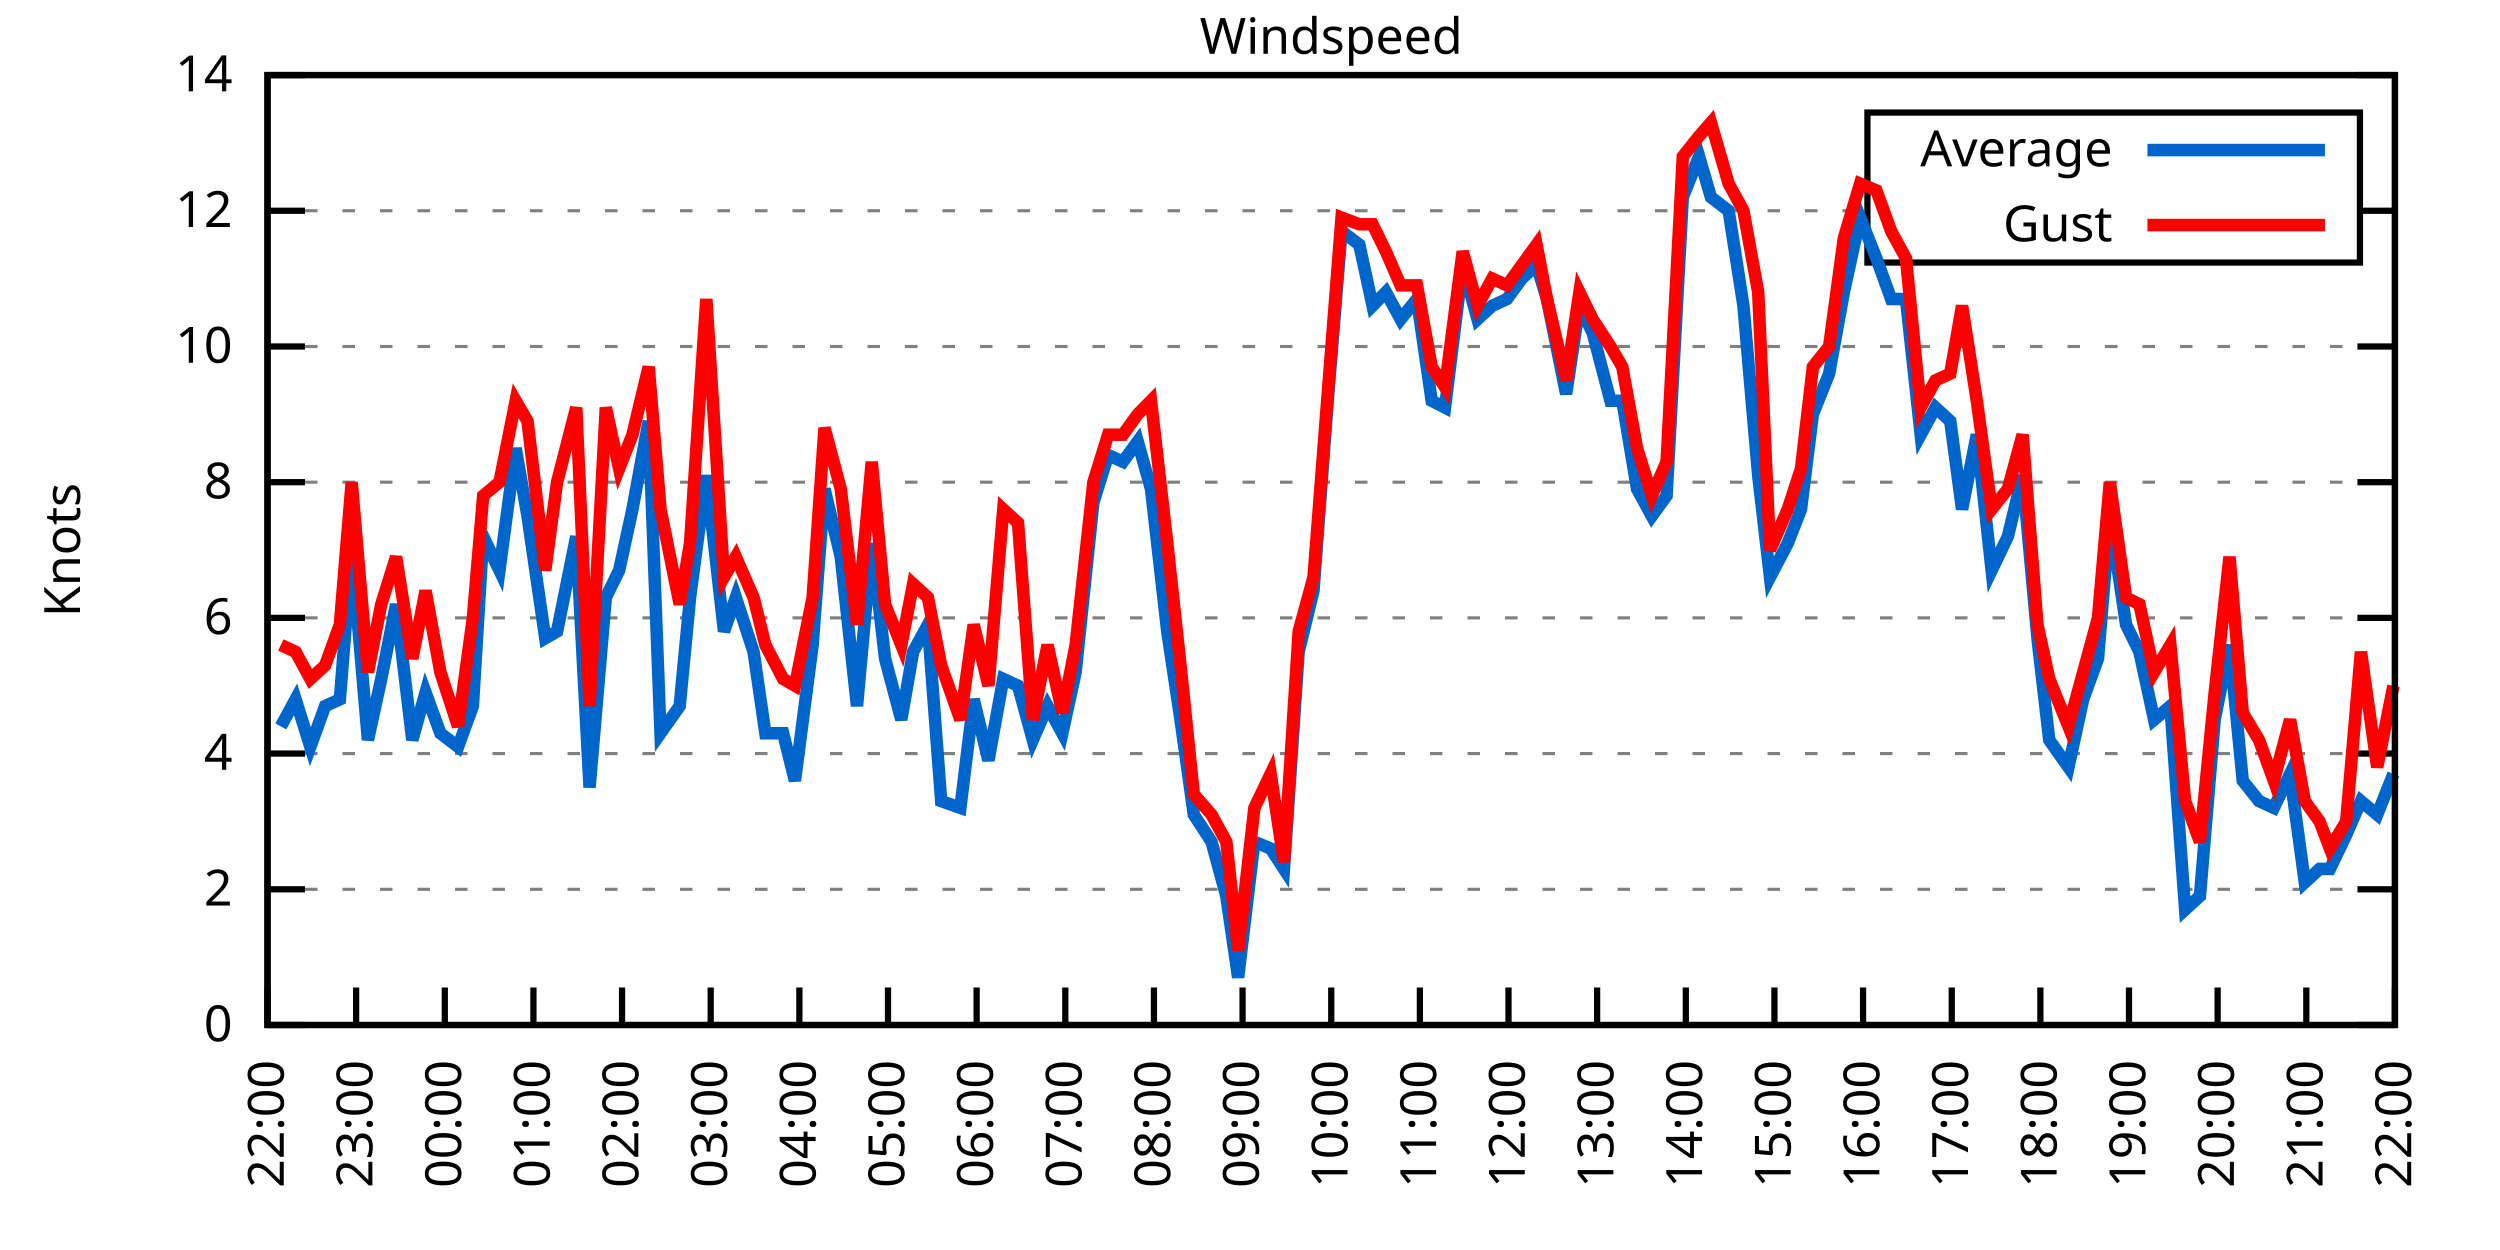
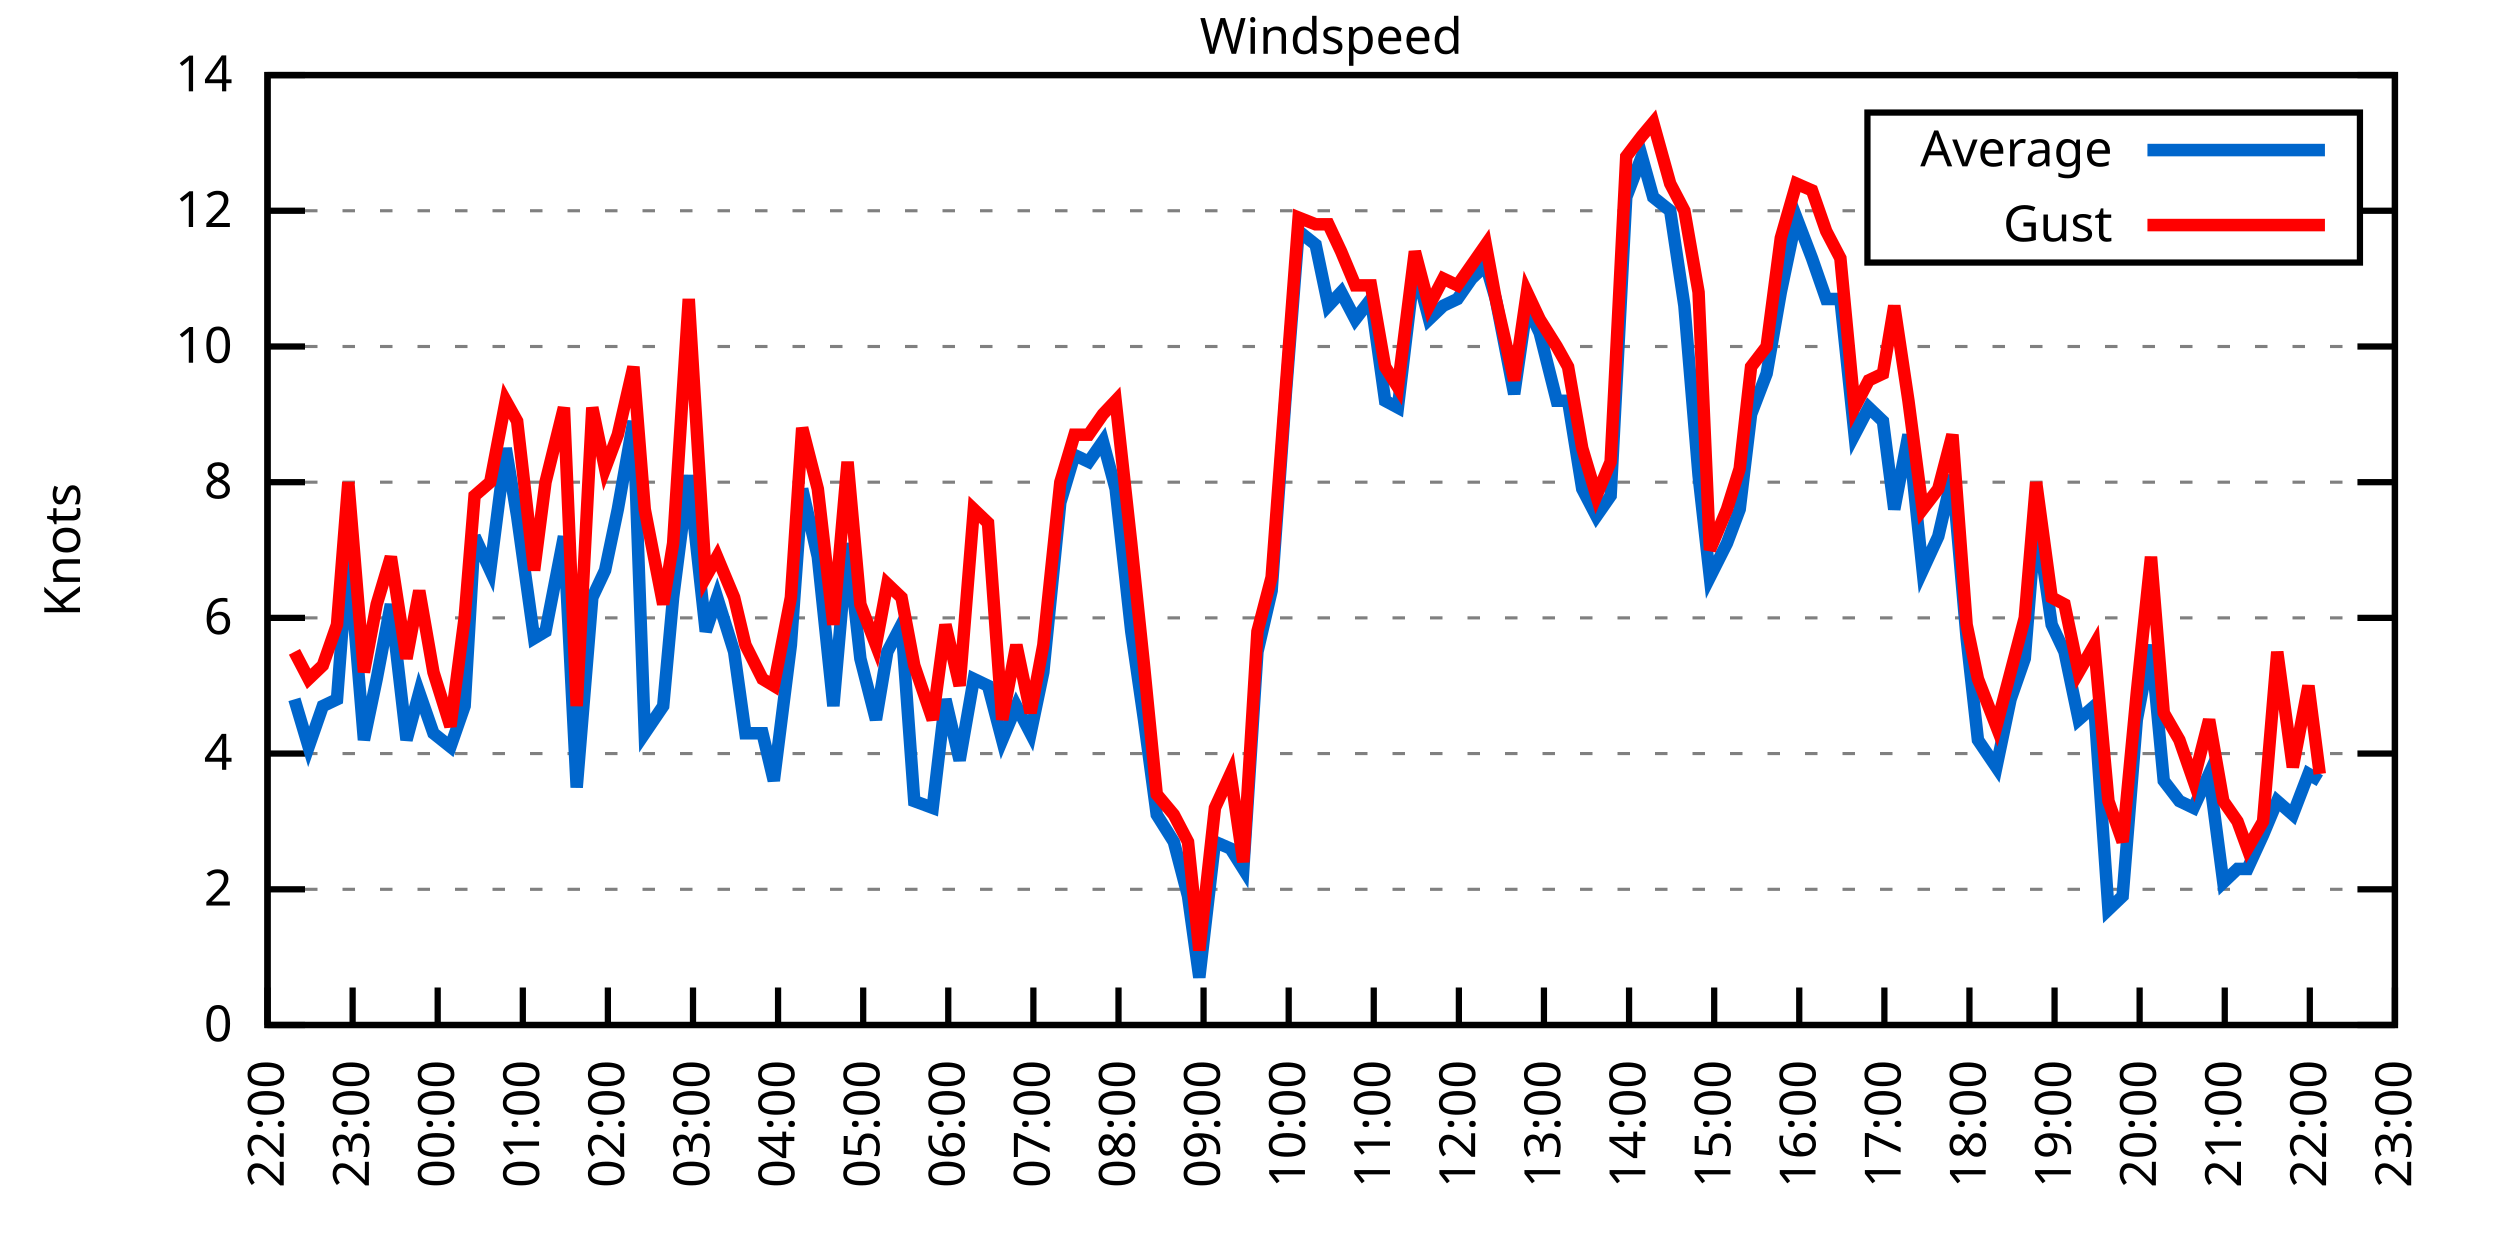
<svg xmlns="http://www.w3.org/2000/svg" xmlns:xlink="http://www.w3.org/1999/xlink" width="400" height="200" viewBox="0 0 400 200">
  <g id="gnuplot_canvas">
    <rect x="0" y="0" width="400" height="200" fill="none" />
    <defs>
      <circle id="gpDot" r="0.5" stroke-width="0.5" stroke="currentColor" />
      <path id="gpPt0" stroke-width="0.333" stroke="currentColor" d="M-1,0 h2 M0,-1 v2" />
      <path id="gpPt1" stroke-width="0.333" stroke="currentColor" d="M-1,-1 L1,1 M1,-1 L-1,1" />
      <path id="gpPt2" stroke-width="0.333" stroke="currentColor" d="M-1,0 L1,0 M0,-1 L0,1 M-1,-1 L1,1 M-1,1 L1,-1" />
      <rect id="gpPt3" stroke-width="0.333" stroke="currentColor" x="-1" y="-1" width="2" height="2" />
      <rect id="gpPt4" stroke-width="0.333" stroke="currentColor" fill="currentColor" x="-1" y="-1" width="2" height="2" />
      <circle id="gpPt5" stroke-width="0.333" stroke="currentColor" cx="0" cy="0" r="1" />
      <use xlink:href="#gpPt5" id="gpPt6" fill="currentColor" stroke="none" />
      <path id="gpPt7" stroke-width="0.333" stroke="currentColor" d="M0,-1.33 L-1.33,0.67 L1.33,0.67 z" />
      <use xlink:href="#gpPt7" id="gpPt8" fill="currentColor" stroke="none" />
      <use xlink:href="#gpPt7" id="gpPt9" stroke="currentColor" transform="rotate(180)" />
      <use xlink:href="#gpPt9" id="gpPt10" fill="currentColor" stroke="none" />
      <use xlink:href="#gpPt3" id="gpPt11" stroke="currentColor" transform="rotate(45)" />
      <use xlink:href="#gpPt11" id="gpPt12" fill="currentColor" stroke="none" />
      <path id="gpPt13" stroke-width="0.333" stroke="currentColor" d="M0,1.330 L1.265,0.411 L0.782,-1.067 L-0.782,-1.076 L-1.265,0.411 z" />
      <use xlink:href="#gpPt13" id="gpPt14" fill="currentColor" stroke="none" />
      <filter id="textbox" filterUnits="objectBoundingBox" x="0" y="0" height="1" width="1">
        <feFlood flood-color="white" flood-opacity="1" result="bgnd" />
        <feComposite in="SourceGraphic" in2="bgnd" operator="atop" />
      </filter>
      <filter id="greybox" filterUnits="objectBoundingBox" x="0" y="0" height="1" width="1">
        <feFlood flood-color="lightgrey" flood-opacity="1" result="grey" />
        <feComposite in="SourceGraphic" in2="grey" operator="atop" />
      </filter>
    </defs>
    <g fill="none" color="white" stroke="currentColor" stroke-width="1.00" stroke-linecap="butt" stroke-linejoin="miter">
</g>
    <g fill="none" color="black" stroke="currentColor" stroke-width="1.00" stroke-linecap="butt" stroke-linejoin="miter">
      <g stroke="none" shape-rendering="crispEdges">
        <polygon fill="rgb(255, 255, 255)" points="42.80,164.00 383.18,164.00 383.18,12.02 42.80,12.02 " />
      </g>
    </g>
    <g fill="none" color="black" stroke="currentColor" stroke-width="1.00" stroke-linecap="butt" stroke-linejoin="miter">
</g>
    <g fill="none" color="black" stroke="black" stroke-width="0.50" stroke-linecap="butt" stroke-linejoin="miter">
</g>
    <g fill="none" color="gray" stroke="currentColor" stroke-width="0.50" stroke-linecap="butt" stroke-linejoin="miter">
      <path stroke="gray" stroke-dasharray="2,4" class="gridline" d="M42.80,164.00 L383.19,164.00  " />
    </g>
    <g fill="none" color="gray" stroke="gray" stroke-width="1.00" stroke-linecap="butt" stroke-linejoin="miter">
</g>
    <g fill="none" color="black" stroke="currentColor" stroke-width="1.00" stroke-linecap="butt" stroke-linejoin="miter">
      <path stroke="black" d="M42.80,164.00 L48.80,164.00 M383.19,164.00 L377.19,164.00  " />
      <g transform="translate(37.20,166.60)" stroke="none" fill="black" font-family="Sans" font-size="8.00" text-anchor="end">
        <text>
          <tspan font-family="Sans"> 0</tspan>
        </text>
      </g>
    </g>
    <g fill="none" color="black" stroke="currentColor" stroke-width="1.00" stroke-linecap="butt" stroke-linejoin="miter">
</g>
    <g fill="none" color="black" stroke="black" stroke-width="0.50" stroke-linecap="butt" stroke-linejoin="miter">
</g>
    <g fill="none" color="gray" stroke="currentColor" stroke-width="0.50" stroke-linecap="butt" stroke-linejoin="miter">
      <path stroke="gray" stroke-dasharray="2,4" class="gridline" d="M42.80,142.29 L383.19,142.29  " />
    </g>
    <g fill="none" color="gray" stroke="gray" stroke-width="1.00" stroke-linecap="butt" stroke-linejoin="miter">
</g>
    <g fill="none" color="black" stroke="currentColor" stroke-width="1.00" stroke-linecap="butt" stroke-linejoin="miter">
      <path stroke="black" d="M42.80,142.29 L48.80,142.29 M383.19,142.29 L377.19,142.29  " />
      <g transform="translate(37.20,144.89)" stroke="none" fill="black" font-family="Sans" font-size="8.00" text-anchor="end">
        <text>
          <tspan font-family="Sans"> 2</tspan>
        </text>
      </g>
    </g>
    <g fill="none" color="black" stroke="currentColor" stroke-width="1.00" stroke-linecap="butt" stroke-linejoin="miter">
</g>
    <g fill="none" color="black" stroke="black" stroke-width="0.50" stroke-linecap="butt" stroke-linejoin="miter">
</g>
    <g fill="none" color="gray" stroke="currentColor" stroke-width="0.50" stroke-linecap="butt" stroke-linejoin="miter">
      <path stroke="gray" stroke-dasharray="2,4" class="gridline" d="M42.80,120.57 L383.19,120.57  " />
    </g>
    <g fill="none" color="gray" stroke="gray" stroke-width="1.00" stroke-linecap="butt" stroke-linejoin="miter">
</g>
    <g fill="none" color="black" stroke="currentColor" stroke-width="1.00" stroke-linecap="butt" stroke-linejoin="miter">
      <path stroke="black" d="M42.80,120.57 L48.80,120.57 M383.19,120.57 L377.19,120.57  " />
      <g transform="translate(37.20,123.17)" stroke="none" fill="black" font-family="Sans" font-size="8.00" text-anchor="end">
        <text>
          <tspan font-family="Sans"> 4</tspan>
        </text>
      </g>
    </g>
    <g fill="none" color="black" stroke="currentColor" stroke-width="1.00" stroke-linecap="butt" stroke-linejoin="miter">
</g>
    <g fill="none" color="black" stroke="black" stroke-width="0.50" stroke-linecap="butt" stroke-linejoin="miter">
</g>
    <g fill="none" color="gray" stroke="currentColor" stroke-width="0.50" stroke-linecap="butt" stroke-linejoin="miter">
      <path stroke="gray" stroke-dasharray="2,4" class="gridline" d="M42.80,98.86 L383.19,98.86  " />
    </g>
    <g fill="none" color="gray" stroke="gray" stroke-width="1.00" stroke-linecap="butt" stroke-linejoin="miter">
</g>
    <g fill="none" color="black" stroke="currentColor" stroke-width="1.00" stroke-linecap="butt" stroke-linejoin="miter">
      <path stroke="black" d="M42.80,98.86 L48.80,98.86 M383.19,98.86 L377.19,98.86  " />
      <g transform="translate(37.20,101.46)" stroke="none" fill="black" font-family="Sans" font-size="8.00" text-anchor="end">
        <text>
          <tspan font-family="Sans"> 6</tspan>
        </text>
      </g>
    </g>
    <g fill="none" color="black" stroke="currentColor" stroke-width="1.00" stroke-linecap="butt" stroke-linejoin="miter">
</g>
    <g fill="none" color="black" stroke="black" stroke-width="0.50" stroke-linecap="butt" stroke-linejoin="miter">
</g>
    <g fill="none" color="gray" stroke="currentColor" stroke-width="0.50" stroke-linecap="butt" stroke-linejoin="miter">
      <path stroke="gray" stroke-dasharray="2,4" class="gridline" d="M42.80,77.15 L383.19,77.15  " />
    </g>
    <g fill="none" color="gray" stroke="gray" stroke-width="1.00" stroke-linecap="butt" stroke-linejoin="miter">
</g>
    <g fill="none" color="black" stroke="currentColor" stroke-width="1.00" stroke-linecap="butt" stroke-linejoin="miter">
      <path stroke="black" d="M42.80,77.15 L48.80,77.15 M383.19,77.15 L377.19,77.15  " />
      <g transform="translate(37.20,79.75)" stroke="none" fill="black" font-family="Sans" font-size="8.00" text-anchor="end">
        <text>
          <tspan font-family="Sans"> 8</tspan>
        </text>
      </g>
    </g>
    <g fill="none" color="black" stroke="currentColor" stroke-width="1.00" stroke-linecap="butt" stroke-linejoin="miter">
</g>
    <g fill="none" color="black" stroke="black" stroke-width="0.50" stroke-linecap="butt" stroke-linejoin="miter">
</g>
    <g fill="none" color="gray" stroke="currentColor" stroke-width="0.50" stroke-linecap="butt" stroke-linejoin="miter">
      <path stroke="gray" stroke-dasharray="2,4" class="gridline" d="M42.80,55.44 L383.19,55.44  " />
    </g>
    <g fill="none" color="gray" stroke="gray" stroke-width="1.00" stroke-linecap="butt" stroke-linejoin="miter">
</g>
    <g fill="none" color="black" stroke="currentColor" stroke-width="1.00" stroke-linecap="butt" stroke-linejoin="miter">
      <path stroke="black" d="M42.80,55.44 L48.80,55.44 M383.19,55.44 L377.19,55.44  " />
      <g transform="translate(37.20,58.04)" stroke="none" fill="black" font-family="Sans" font-size="8.00" text-anchor="end">
        <text>
          <tspan font-family="Sans"> 10</tspan>
        </text>
      </g>
    </g>
    <g fill="none" color="black" stroke="currentColor" stroke-width="1.00" stroke-linecap="butt" stroke-linejoin="miter">
</g>
    <g fill="none" color="black" stroke="black" stroke-width="0.50" stroke-linecap="butt" stroke-linejoin="miter">
</g>
    <g fill="none" color="gray" stroke="currentColor" stroke-width="0.50" stroke-linecap="butt" stroke-linejoin="miter">
      <path stroke="gray" stroke-dasharray="2,4" class="gridline" d="M42.80,33.72 L298.79,33.72 M377.59,33.72 L383.19,33.72  " />
    </g>
    <g fill="none" color="gray" stroke="gray" stroke-width="1.00" stroke-linecap="butt" stroke-linejoin="miter">
</g>
    <g fill="none" color="black" stroke="currentColor" stroke-width="1.00" stroke-linecap="butt" stroke-linejoin="miter">
      <path stroke="black" d="M42.80,33.72 L48.80,33.72 M383.19,33.72 L377.19,33.72  " />
      <g transform="translate(37.20,36.32)" stroke="none" fill="black" font-family="Sans" font-size="8.00" text-anchor="end">
        <text>
          <tspan font-family="Sans"> 12</tspan>
        </text>
      </g>
    </g>
    <g fill="none" color="black" stroke="currentColor" stroke-width="1.00" stroke-linecap="butt" stroke-linejoin="miter">
</g>
    <g fill="none" color="black" stroke="black" stroke-width="0.50" stroke-linecap="butt" stroke-linejoin="miter">
</g>
    <g fill="none" color="gray" stroke="currentColor" stroke-width="0.50" stroke-linecap="butt" stroke-linejoin="miter">
      <path stroke="gray" stroke-dasharray="2,4" class="gridline" d="M42.80,12.01 L383.19,12.01  " />
    </g>
    <g fill="none" color="gray" stroke="gray" stroke-width="1.00" stroke-linecap="butt" stroke-linejoin="miter">
</g>
    <g fill="none" color="black" stroke="currentColor" stroke-width="1.00" stroke-linecap="butt" stroke-linejoin="miter">
      <path stroke="black" d="M42.80,12.01 L48.80,12.01 M383.19,12.01 L377.19,12.01  " />
      <g transform="translate(37.20,14.61)" stroke="none" fill="black" font-family="Sans" font-size="8.00" text-anchor="end">
        <text>
          <tspan font-family="Sans"> 14</tspan>
        </text>
      </g>
    </g>
    <g fill="none" color="black" stroke="currentColor" stroke-width="1.00" stroke-linecap="butt" stroke-linejoin="miter">
      <path stroke="black" d="M42.80,164.00 L42.80,158.00  " />
      <g transform="translate(45.40,169.60) rotate(270.00)" stroke="none" fill="black" font-family="Sans" font-size="8.00" text-anchor="end">
        <text>
          <tspan font-family="Sans">22:00</tspan>
        </text>
      </g>
    </g>
    <g fill="none" color="black" stroke="currentColor" stroke-width="1.00" stroke-linecap="butt" stroke-linejoin="miter">
-       <path stroke="black" d="M56.98,164.00 L56.98,158.00  " />
-       <g transform="translate(59.58,169.60) rotate(270.00)" stroke="none" fill="black" font-family="Sans" font-size="8.00" text-anchor="end">
+       <path stroke="black" d="M56.42,164.00 L56.42,158.00  " />
+       <g transform="translate(59.02,169.60) rotate(270.00)" stroke="none" fill="black" font-family="Sans" font-size="8.00" text-anchor="end">
        <text>
          <tspan font-family="Sans">23:00</tspan>
        </text>
      </g>
    </g>
    <g fill="none" color="black" stroke="currentColor" stroke-width="1.00" stroke-linecap="butt" stroke-linejoin="miter">
-       <path stroke="black" d="M71.17,164.00 L71.17,158.00  " />
-       <g transform="translate(73.77,169.60) rotate(270.00)" stroke="none" fill="black" font-family="Sans" font-size="8.00" text-anchor="end">
+       <path stroke="black" d="M70.03,164.00 L70.03,158.00  " />
+       <g transform="translate(72.63,169.60) rotate(270.00)" stroke="none" fill="black" font-family="Sans" font-size="8.00" text-anchor="end">
        <text>
          <tspan font-family="Sans">00:00</tspan>
        </text>
      </g>
    </g>
    <g fill="none" color="black" stroke="currentColor" stroke-width="1.00" stroke-linecap="butt" stroke-linejoin="miter">
-       <path stroke="black" d="M85.35,164.00 L85.35,158.00  " />
-       <g transform="translate(87.95,169.60) rotate(270.00)" stroke="none" fill="black" font-family="Sans" font-size="8.00" text-anchor="end">
+       <path stroke="black" d="M83.65,164.00 L83.65,158.00  " />
+       <g transform="translate(86.25,169.60) rotate(270.00)" stroke="none" fill="black" font-family="Sans" font-size="8.00" text-anchor="end">
        <text>
          <tspan font-family="Sans">01:00</tspan>
        </text>
      </g>
    </g>
    <g fill="none" color="black" stroke="currentColor" stroke-width="1.00" stroke-linecap="butt" stroke-linejoin="miter">
-       <path stroke="black" d="M99.53,164.00 L99.53,158.00  " />
-       <g transform="translate(102.13,169.60) rotate(270.00)" stroke="none" fill="black" font-family="Sans" font-size="8.00" text-anchor="end">
+       <path stroke="black" d="M97.26,164.00 L97.26,158.00  " />
+       <g transform="translate(99.86,169.60) rotate(270.00)" stroke="none" fill="black" font-family="Sans" font-size="8.00" text-anchor="end">
        <text>
          <tspan font-family="Sans">02:00</tspan>
        </text>
      </g>
    </g>
    <g fill="none" color="black" stroke="currentColor" stroke-width="1.00" stroke-linecap="butt" stroke-linejoin="miter">
-       <path stroke="black" d="M113.71,164.00 L113.71,158.00  " />
-       <g transform="translate(116.31,169.60) rotate(270.00)" stroke="none" fill="black" font-family="Sans" font-size="8.00" text-anchor="end">
+       <path stroke="black" d="M110.88,164.00 L110.88,158.00  " />
+       <g transform="translate(113.48,169.60) rotate(270.00)" stroke="none" fill="black" font-family="Sans" font-size="8.00" text-anchor="end">
        <text>
          <tspan font-family="Sans">03:00</tspan>
        </text>
      </g>
    </g>
    <g fill="none" color="black" stroke="currentColor" stroke-width="1.00" stroke-linecap="butt" stroke-linejoin="miter">
-       <path stroke="black" d="M127.90,164.00 L127.90,158.00  " />
-       <g transform="translate(130.50,169.60) rotate(270.00)" stroke="none" fill="black" font-family="Sans" font-size="8.00" text-anchor="end">
+       <path stroke="black" d="M124.49,164.00 L124.49,158.00  " />
+       <g transform="translate(127.09,169.60) rotate(270.00)" stroke="none" fill="black" font-family="Sans" font-size="8.00" text-anchor="end">
        <text>
          <tspan font-family="Sans">04:00</tspan>
        </text>
      </g>
    </g>
    <g fill="none" color="black" stroke="currentColor" stroke-width="1.00" stroke-linecap="butt" stroke-linejoin="miter">
-       <path stroke="black" d="M142.08,164.00 L142.08,158.00  " />
-       <g transform="translate(144.68,169.60) rotate(270.00)" stroke="none" fill="black" font-family="Sans" font-size="8.00" text-anchor="end">
+       <path stroke="black" d="M138.11,164.00 L138.11,158.00  " />
+       <g transform="translate(140.71,169.60) rotate(270.00)" stroke="none" fill="black" font-family="Sans" font-size="8.00" text-anchor="end">
        <text>
          <tspan font-family="Sans">05:00</tspan>
        </text>
      </g>
    </g>
    <g fill="none" color="black" stroke="currentColor" stroke-width="1.00" stroke-linecap="butt" stroke-linejoin="miter">
-       <path stroke="black" d="M156.26,164.00 L156.26,158.00  " />
-       <g transform="translate(158.86,169.60) rotate(270.00)" stroke="none" fill="black" font-family="Sans" font-size="8.00" text-anchor="end">
+       <path stroke="black" d="M151.72,164.00 L151.72,158.00  " />
+       <g transform="translate(154.32,169.60) rotate(270.00)" stroke="none" fill="black" font-family="Sans" font-size="8.00" text-anchor="end">
        <text>
          <tspan font-family="Sans">06:00</tspan>
        </text>
      </g>
    </g>
    <g fill="none" color="black" stroke="currentColor" stroke-width="1.00" stroke-linecap="butt" stroke-linejoin="miter">
-       <path stroke="black" d="M170.45,164.00 L170.45,158.00  " />
-       <g transform="translate(173.05,169.60) rotate(270.00)" stroke="none" fill="black" font-family="Sans" font-size="8.00" text-anchor="end">
+       <path stroke="black" d="M165.34,164.00 L165.34,158.00  " />
+       <g transform="translate(167.94,169.60) rotate(270.00)" stroke="none" fill="black" font-family="Sans" font-size="8.00" text-anchor="end">
        <text>
          <tspan font-family="Sans">07:00</tspan>
        </text>
      </g>
    </g>
    <g fill="none" color="black" stroke="currentColor" stroke-width="1.00" stroke-linecap="butt" stroke-linejoin="miter">
-       <path stroke="black" d="M184.63,164.00 L184.63,158.00  " />
-       <g transform="translate(187.23,169.60) rotate(270.00)" stroke="none" fill="black" font-family="Sans" font-size="8.00" text-anchor="end">
+       <path stroke="black" d="M178.96,164.00 L178.96,158.00  " />
+       <g transform="translate(181.56,169.60) rotate(270.00)" stroke="none" fill="black" font-family="Sans" font-size="8.00" text-anchor="end">
        <text>
          <tspan font-family="Sans">08:00</tspan>
        </text>
      </g>
    </g>
    <g fill="none" color="black" stroke="currentColor" stroke-width="1.00" stroke-linecap="butt" stroke-linejoin="miter">
-       <path stroke="black" d="M198.81,164.00 L198.81,158.00  " />
-       <g transform="translate(201.41,169.60) rotate(270.00)" stroke="none" fill="black" font-family="Sans" font-size="8.00" text-anchor="end">
+       <path stroke="black" d="M192.57,164.00 L192.57,158.00  " />
+       <g transform="translate(195.17,169.60) rotate(270.00)" stroke="none" fill="black" font-family="Sans" font-size="8.00" text-anchor="end">
        <text>
          <tspan font-family="Sans">09:00</tspan>
        </text>
      </g>
    </g>
    <g fill="none" color="black" stroke="currentColor" stroke-width="1.00" stroke-linecap="butt" stroke-linejoin="miter">
-       <path stroke="black" d="M213.00,164.00 L213.00,158.00  " />
-       <g transform="translate(215.60,169.60) rotate(270.00)" stroke="none" fill="black" font-family="Sans" font-size="8.00" text-anchor="end">
+       <path stroke="black" d="M206.19,164.00 L206.19,158.00  " />
+       <g transform="translate(208.79,169.60) rotate(270.00)" stroke="none" fill="black" font-family="Sans" font-size="8.00" text-anchor="end">
        <text>
          <tspan font-family="Sans">10:00</tspan>
        </text>
      </g>
    </g>
    <g fill="none" color="black" stroke="currentColor" stroke-width="1.00" stroke-linecap="butt" stroke-linejoin="miter">
-       <path stroke="black" d="M227.18,164.00 L227.18,158.00  " />
-       <g transform="translate(229.78,169.60) rotate(270.00)" stroke="none" fill="black" font-family="Sans" font-size="8.00" text-anchor="end">
+       <path stroke="black" d="M219.80,164.00 L219.80,158.00  " />
+       <g transform="translate(222.40,169.60) rotate(270.00)" stroke="none" fill="black" font-family="Sans" font-size="8.00" text-anchor="end">
        <text>
          <tspan font-family="Sans">11:00</tspan>
        </text>
      </g>
    </g>
    <g fill="none" color="black" stroke="currentColor" stroke-width="1.00" stroke-linecap="butt" stroke-linejoin="miter">
-       <path stroke="black" d="M241.36,164.00 L241.36,158.00  " />
-       <g transform="translate(243.96,169.60) rotate(270.00)" stroke="none" fill="black" font-family="Sans" font-size="8.00" text-anchor="end">
+       <path stroke="black" d="M233.42,164.00 L233.42,158.00  " />
+       <g transform="translate(236.02,169.60) rotate(270.00)" stroke="none" fill="black" font-family="Sans" font-size="8.00" text-anchor="end">
        <text>
          <tspan font-family="Sans">12:00</tspan>
        </text>
      </g>
    </g>
    <g fill="none" color="black" stroke="currentColor" stroke-width="1.00" stroke-linecap="butt" stroke-linejoin="miter">
-       <path stroke="black" d="M255.54,164.00 L255.54,158.00  " />
-       <g transform="translate(258.14,169.60) rotate(270.00)" stroke="none" fill="black" font-family="Sans" font-size="8.00" text-anchor="end">
+       <path stroke="black" d="M247.03,164.00 L247.03,158.00  " />
+       <g transform="translate(249.63,169.60) rotate(270.00)" stroke="none" fill="black" font-family="Sans" font-size="8.00" text-anchor="end">
        <text>
          <tspan font-family="Sans">13:00</tspan>
        </text>
      </g>
    </g>
    <g fill="none" color="black" stroke="currentColor" stroke-width="1.00" stroke-linecap="butt" stroke-linejoin="miter">
-       <path stroke="black" d="M269.73,164.00 L269.73,158.00  " />
-       <g transform="translate(272.33,169.60) rotate(270.00)" stroke="none" fill="black" font-family="Sans" font-size="8.00" text-anchor="end">
+       <path stroke="black" d="M260.65,164.00 L260.65,158.00  " />
+       <g transform="translate(263.25,169.60) rotate(270.00)" stroke="none" fill="black" font-family="Sans" font-size="8.00" text-anchor="end">
        <text>
          <tspan font-family="Sans">14:00</tspan>
        </text>
      </g>
    </g>
    <g fill="none" color="black" stroke="currentColor" stroke-width="1.00" stroke-linecap="butt" stroke-linejoin="miter">
-       <path stroke="black" d="M283.91,164.00 L283.91,158.00  " />
-       <g transform="translate(286.51,169.60) rotate(270.00)" stroke="none" fill="black" font-family="Sans" font-size="8.00" text-anchor="end">
+       <path stroke="black" d="M274.27,164.00 L274.27,158.00  " />
+       <g transform="translate(276.87,169.60) rotate(270.00)" stroke="none" fill="black" font-family="Sans" font-size="8.00" text-anchor="end">
        <text>
          <tspan font-family="Sans">15:00</tspan>
        </text>
      </g>
    </g>
    <g fill="none" color="black" stroke="currentColor" stroke-width="1.00" stroke-linecap="butt" stroke-linejoin="miter">
-       <path stroke="black" d="M298.09,164.00 L298.09,158.00  " />
-       <g transform="translate(300.69,169.60) rotate(270.00)" stroke="none" fill="black" font-family="Sans" font-size="8.00" text-anchor="end">
+       <path stroke="black" d="M287.88,164.00 L287.88,158.00  " />
+       <g transform="translate(290.48,169.60) rotate(270.00)" stroke="none" fill="black" font-family="Sans" font-size="8.00" text-anchor="end">
        <text>
          <tspan font-family="Sans">16:00</tspan>
        </text>
      </g>
    </g>
    <g fill="none" color="black" stroke="currentColor" stroke-width="1.00" stroke-linecap="butt" stroke-linejoin="miter">
-       <path stroke="black" d="M312.28,164.00 L312.28,158.00  " />
-       <g transform="translate(314.88,169.60) rotate(270.00)" stroke="none" fill="black" font-family="Sans" font-size="8.00" text-anchor="end">
+       <path stroke="black" d="M301.50,164.00 L301.50,158.00  " />
+       <g transform="translate(304.10,169.60) rotate(270.00)" stroke="none" fill="black" font-family="Sans" font-size="8.00" text-anchor="end">
        <text>
          <tspan font-family="Sans">17:00</tspan>
        </text>
      </g>
    </g>
    <g fill="none" color="black" stroke="currentColor" stroke-width="1.00" stroke-linecap="butt" stroke-linejoin="miter">
-       <path stroke="black" d="M326.46,164.00 L326.46,158.00  " />
-       <g transform="translate(329.06,169.60) rotate(270.00)" stroke="none" fill="black" font-family="Sans" font-size="8.00" text-anchor="end">
+       <path stroke="black" d="M315.11,164.00 L315.11,158.00  " />
+       <g transform="translate(317.71,169.60) rotate(270.00)" stroke="none" fill="black" font-family="Sans" font-size="8.00" text-anchor="end">
        <text>
          <tspan font-family="Sans">18:00</tspan>
        </text>
      </g>
    </g>
    <g fill="none" color="black" stroke="currentColor" stroke-width="1.00" stroke-linecap="butt" stroke-linejoin="miter">
-       <path stroke="black" d="M340.64,164.00 L340.64,158.00  " />
-       <g transform="translate(343.24,169.60) rotate(270.00)" stroke="none" fill="black" font-family="Sans" font-size="8.00" text-anchor="end">
+       <path stroke="black" d="M328.73,164.00 L328.73,158.00  " />
+       <g transform="translate(331.33,169.60) rotate(270.00)" stroke="none" fill="black" font-family="Sans" font-size="8.00" text-anchor="end">
        <text>
          <tspan font-family="Sans">19:00</tspan>
        </text>
      </g>
    </g>
    <g fill="none" color="black" stroke="currentColor" stroke-width="1.00" stroke-linecap="butt" stroke-linejoin="miter">
-       <path stroke="black" d="M354.82,164.00 L354.82,158.00  " />
-       <g transform="translate(357.42,169.60) rotate(270.00)" stroke="none" fill="black" font-family="Sans" font-size="8.00" text-anchor="end">
+       <path stroke="black" d="M342.34,164.00 L342.34,158.00  " />
+       <g transform="translate(344.94,169.60) rotate(270.00)" stroke="none" fill="black" font-family="Sans" font-size="8.00" text-anchor="end">
        <text>
          <tspan font-family="Sans">20:00</tspan>
        </text>
      </g>
    </g>
    <g fill="none" color="black" stroke="currentColor" stroke-width="1.00" stroke-linecap="butt" stroke-linejoin="miter">
-       <path stroke="black" d="M369.01,164.00 L369.01,158.00  " />
-       <g transform="translate(371.61,169.60) rotate(270.00)" stroke="none" fill="black" font-family="Sans" font-size="8.00" text-anchor="end">
+       <path stroke="black" d="M355.96,164.00 L355.96,158.00  " />
+       <g transform="translate(358.56,169.60) rotate(270.00)" stroke="none" fill="black" font-family="Sans" font-size="8.00" text-anchor="end">
        <text>
          <tspan font-family="Sans">21:00</tspan>
+         </text>
+       </g>
+     </g>
+     <g fill="none" color="black" stroke="currentColor" stroke-width="1.00" stroke-linecap="butt" stroke-linejoin="miter">
+       <path stroke="black" d="M369.57,164.00 L369.57,158.00  " />
+       <g transform="translate(372.17,169.60) rotate(270.00)" stroke="none" fill="black" font-family="Sans" font-size="8.00" text-anchor="end">
+         <text>
+           <tspan font-family="Sans">22:00</tspan>
        </text>
      </g>
    </g>
    <g fill="none" color="black" stroke="currentColor" stroke-width="1.00" stroke-linecap="butt" stroke-linejoin="miter">
      <path stroke="black" d="M383.19,164.00 L383.19,158.00  " />
      <g transform="translate(385.79,169.60) rotate(270.00)" stroke="none" fill="black" font-family="Sans" font-size="8.00" text-anchor="end">
        <text>
-           <tspan font-family="Sans">22:00</tspan>
+           <tspan font-family="Sans">23:00</tspan>
        </text>
      </g>
    </g>
    <g fill="none" color="black" stroke="currentColor" stroke-width="1.00" stroke-linecap="butt" stroke-linejoin="miter">
</g>
    <g fill="none" color="black" stroke="currentColor" stroke-width="1.00" stroke-linecap="butt" stroke-linejoin="miter">
      <path stroke="black" d="M42.80,12.01 L42.80,164.00 L383.19,164.00 L383.19,12.01 L42.80,12.01 Z  " />
    </g>
    <g fill="none" color="black" stroke="currentColor" stroke-width="1.00" stroke-linecap="butt" stroke-linejoin="miter">
</g>
    <g fill="none" color="black" stroke="currentColor" stroke-width="1.00" stroke-linecap="butt" stroke-linejoin="miter">
      <path stroke="black" d="M298.79,42.01 L298.79,18.01 L377.59,18.01 L377.59,42.01 L298.79,42.01 Z  " />
    </g>
    <g id="Windspeed_plot_1">
      <g fill="none" color="white" stroke="black" stroke-width="2.00" stroke-linecap="butt" stroke-linejoin="miter">
</g>
      <g fill="none" color="black" stroke="currentColor" stroke-width="2.00" stroke-linecap="butt" stroke-linejoin="miter">
        <g transform="translate(337.99,26.61)" stroke="none" fill="black" font-family="Sans" font-size="8.00" text-anchor="end">
          <text>
            <tspan font-family="Sans">Average</tspan>
          </text>
        </g>
      </g>
      <g fill="none" color="black" stroke="currentColor" stroke-width="2.00" stroke-linecap="butt" stroke-linejoin="miter">
-         <path stroke="rgb(  0, 102, 204)" d="M343.59,24.01 L371.99,24.01 M44.93,116.23 L47.29,111.89 L49.66,119.49 L52.02,112.97 L54.38,111.89 L56.27,88.00   L58.87,118.40 L61.00,108.63 L63.37,96.69 L65.97,118.40 L68.09,110.80 L70.46,117.32 L73.29,119.49 L75.66,112.97   L77.31,85.83 L79.91,91.26 L82.51,71.72 L84.40,82.58 L87.24,102.12 L89.13,101.03 L92.20,85.83 L94.33,126.00   L96.93,95.60 L99.06,91.26 L101.19,81.49 L103.79,67.38 L105.68,117.32 L108.75,112.97 L110.41,95.60 L113.01,76.06   L115.84,101.03 L117.73,95.60 L120.57,104.29 L122.46,117.32 L125.30,117.32 L127.19,124.92 L130.02,103.20 L131.92,78.23   L134.52,89.09 L137.12,112.97 L139.48,86.92 L141.61,105.38 L144.21,115.15 L146.10,104.29 L148.46,99.95 L150.59,128.17   L153.66,129.26 L155.79,111.89 L158.15,121.66 L160.52,108.63 L162.88,109.72 L165.25,118.40 L167.61,112.97 L169.97,117.32   L172.10,107.55 L174.94,80.41 L177.30,72.81 L179.67,73.89 L182.03,70.63 L184.16,78.23 L186.76,101.03 L188.88,115.15   L191.01,130.35 L193.85,134.69 L196.21,143.37 L198.10,156.40 L200.70,134.69 L203.30,135.77 L205.43,139.03 L207.79,104.29   L210.16,94.52 L212.52,63.04 L214.65,36.98 L217.49,39.15 L219.61,48.92 L221.74,46.75 L224.10,51.09 L226.71,47.84   L229.07,64.12 L231.20,65.21 L234.03,42.41 L236.40,51.09 L238.76,48.92 L241.12,47.84 L243.49,44.58 L245.85,42.41   L247.51,47.84 L250.58,63.04 L252.71,48.92 L254.83,53.26 L257.67,64.12 L259.56,64.12 L261.93,78.23 L264.29,82.58   L266.65,79.32 L269.25,31.55 L271.85,25.04 L273.75,31.55 L276.58,33.72 L278.95,48.92 L281.31,76.06 L283.20,92.35   L286.04,86.92 L288.16,81.49 L290.06,66.29 L292.66,59.78 L295.02,46.75 L297.62,34.81 L300.22,41.32 L302.58,47.84   L304.95,47.84 L307.31,69.55 L309.68,65.21 L312.04,67.38 L313.93,81.49 L316.29,69.55 L318.66,91.26 L321.26,85.83   L323.62,76.06 L325.99,102.12 L327.88,118.40 L330.95,122.75 L333.31,111.89 L335.68,105.38 L337.57,82.58 L340.17,99.95   L342.30,104.29 L344.66,115.15 L347.26,112.97 L349.62,145.54 L351.99,143.37 L354.35,115.15 L356.72,103.20 L358.84,124.92   L361.44,128.17 L363.81,129.26 L366.41,123.83 L368.77,141.20 L371.13,139.03 L372.79,139.03 L375.39,133.60 L377.75,128.17   L380.35,130.35 L382.95,123.83  " />
+         <path stroke="rgb(  0, 102, 204)" d="M343.59,24.01 L371.99,24.01 M47.11,111.89 L49.38,119.49 L51.65,112.97 L53.92,111.89 L55.73,88.00 L58.23,118.40   L60.27,108.63 L62.54,96.69 L65.04,118.40 L67.08,110.80 L69.35,117.32 L72.07,119.49 L74.34,112.97 L75.93,85.83   L78.43,91.26 L80.92,71.72 L82.74,82.58 L85.46,102.12 L87.28,101.03 L90.23,85.83 L92.27,126.00 L94.77,95.60   L96.81,91.26 L98.85,81.49 L101.35,67.38 L103.16,117.32 L106.11,112.97 L107.70,95.60 L110.20,76.06 L112.92,101.03   L114.74,95.60 L117.46,104.29 L119.27,117.32 L122.00,117.32 L123.81,124.92 L126.54,103.20 L128.35,78.23 L130.85,89.09   L133.34,112.97 L135.61,86.92 L137.66,105.38 L140.15,115.15 L141.97,104.29 L144.24,99.95 L146.28,128.17 L149.23,129.26   L151.27,111.89 L153.54,121.66 L155.81,108.63 L158.08,109.72 L160.35,118.40 L162.62,112.97 L164.89,117.32 L166.93,107.55   L169.65,80.41 L171.92,72.81 L174.19,73.89 L176.46,70.63 L178.50,78.23 L181.00,101.03 L183.04,115.15 L185.08,130.35   L187.81,134.69 L190.08,143.37 L191.89,156.40 L194.39,134.69 L196.88,135.77 L198.93,139.03 L201.19,104.29 L203.46,94.52   L205.73,63.04 L207.78,36.98 L210.50,39.15 L212.54,48.92 L214.58,46.75 L216.85,51.09 L219.35,47.84 L221.62,64.12   L223.66,65.21 L226.38,42.41 L228.65,51.09 L230.92,48.92 L233.19,47.84 L235.46,44.58 L237.73,42.41 L239.32,47.84   L242.27,63.04 L244.31,48.92 L246.35,53.26 L249.08,64.12 L250.89,64.12 L253.16,78.23 L255.43,82.58 L257.70,79.32   L260.20,31.55 L262.69,25.04 L264.51,31.55 L267.23,33.72 L269.50,48.92 L271.77,76.06 L273.58,92.35 L276.31,86.92   L278.35,81.49 L280.17,66.29 L282.66,59.78 L284.93,46.75 L287.43,34.81 L289.92,41.32 L292.19,47.84 L294.46,47.84   L296.73,69.55 L299.00,65.21 L301.27,67.38 L303.08,81.49 L305.35,69.55 L307.62,91.26 L310.12,85.83 L312.39,76.06   L314.66,102.12 L316.47,118.40 L319.42,122.75 L321.69,111.89 L323.96,105.38 L325.78,82.58 L328.27,99.95 L330.32,104.29   L332.59,115.15 L335.08,112.97 L337.35,145.54 L339.62,143.37 L341.89,115.15 L344.16,103.20 L346.20,124.92 L348.70,128.17   L350.97,129.26 L353.46,123.83 L355.73,141.20 L358.00,139.03 L359.59,139.03 L362.09,133.60 L364.36,128.17 L366.85,130.35   L369.35,123.83 L371.16,124.92  " />
      </g>
    </g>
    <g id="Windspeed_plot_2">
      <g fill="none" color="black" stroke="currentColor" stroke-width="2.00" stroke-linecap="butt" stroke-linejoin="miter">
        <g transform="translate(337.99,38.61)" stroke="none" fill="black" font-family="Sans" font-size="8.00" text-anchor="end">
          <text>
            <tspan font-family="Sans">Gust</tspan>
          </text>
        </g>
      </g>
      <g fill="none" color="black" stroke="currentColor" stroke-width="2.00" stroke-linecap="butt" stroke-linejoin="miter">
-         <path stroke="rgb(255,   0,   0)" d="M343.59,36.01 L371.99,36.01 M44.93,103.20 L47.29,104.29 L49.66,108.63 L52.02,106.46 L54.38,99.95 L56.27,77.15   L58.87,107.55 L61.00,96.69 L63.37,89.09 L65.97,105.38 L68.09,94.52 L70.46,107.55 L73.29,116.23 L75.66,98.86   L77.31,79.32 L79.91,77.15 L82.51,64.12 L84.40,67.38 L87.24,91.26 L89.13,77.15 L92.20,65.21 L94.33,112.97   L96.93,65.21 L99.06,74.98 L101.19,69.55 L103.79,58.69 L105.68,81.49 L108.75,96.69 L110.41,86.92 L113.01,47.84   L115.84,92.35 L117.73,89.09 L120.57,95.60 L122.46,103.20 L125.30,108.63 L127.19,109.72 L130.02,95.60 L131.92,68.46   L134.52,78.23 L137.12,99.95 L139.48,73.89 L141.61,96.69 L144.21,103.20 L146.10,93.43 L148.46,95.60 L150.59,106.46   L153.66,115.15 L155.79,99.95 L158.15,109.72 L160.52,81.49 L162.88,83.66 L165.25,115.15 L167.61,103.20 L169.97,114.06   L172.10,103.20 L174.94,77.15 L177.30,69.55 L179.67,69.55 L182.03,66.29 L184.16,64.12 L186.76,86.92 L188.88,106.46   L191.01,127.09 L193.85,130.35 L196.21,134.69 L198.10,152.06 L200.70,129.26 L203.30,123.83 L205.43,137.94 L207.79,101.03   L210.16,92.35 L212.52,61.95 L214.65,34.81 L217.49,35.89 L219.61,35.89 L221.74,40.24 L224.10,45.66 L226.71,45.66   L229.07,58.69 L231.20,61.95 L234.03,40.24 L236.40,48.92 L238.76,44.58 L241.12,45.66 L243.49,42.41 L245.85,39.15   L247.51,47.84 L250.58,60.86 L252.71,46.75 L254.83,51.09 L257.67,55.44 L259.56,58.69 L261.93,71.72 L264.29,79.32   L266.65,73.89 L269.25,25.04 L271.85,21.78 L273.75,19.61 L276.58,29.38 L278.95,33.72 L281.31,46.75 L283.20,88.00   L286.04,81.49 L288.16,74.98 L290.06,58.69 L292.66,55.44 L295.02,38.07 L297.62,29.38 L300.22,30.47 L302.58,36.98   L304.95,41.32 L307.31,65.21 L309.68,60.86 L312.04,59.78 L313.93,48.92 L316.29,64.12 L318.66,81.49 L321.26,78.23   L323.62,69.55 L325.99,99.95 L327.88,108.63 L330.95,116.23 L333.31,107.55 L335.68,98.86 L337.57,77.15 L340.17,95.60   L342.30,96.69 L344.66,107.55 L347.26,103.20 L349.62,128.17 L351.99,134.69 L354.35,110.80 L356.72,89.09 L358.84,114.06   L361.44,118.40 L363.81,124.92 L366.41,115.15 L368.77,128.17 L371.13,131.43 L372.79,135.77 L375.39,131.43 L377.75,104.29   L380.35,122.75 L382.95,109.72  " />
+         <path stroke="rgb(255,   0,   0)" d="M343.59,36.01 L371.99,36.01 M47.11,104.29 L49.38,108.63 L51.65,106.46 L53.92,99.95 L55.73,77.15 L58.23,107.55   L60.27,96.69 L62.54,89.09 L65.04,105.38 L67.08,94.52 L69.35,107.55 L72.07,116.23 L74.34,98.86 L75.93,79.32   L78.43,77.15 L80.92,64.12 L82.74,67.38 L85.46,91.26 L87.28,77.15 L90.23,65.21 L92.27,112.97 L94.77,65.21   L96.81,74.98 L98.85,69.55 L101.35,58.69 L103.16,81.49 L106.11,96.69 L107.70,86.92 L110.20,47.84 L112.92,92.35   L114.74,89.09 L117.46,95.60 L119.27,103.20 L122.00,108.63 L123.81,109.72 L126.54,95.60 L128.35,68.46 L130.85,78.23   L133.34,99.95 L135.61,73.89 L137.66,96.69 L140.15,103.20 L141.97,93.43 L144.24,95.60 L146.28,106.46 L149.23,115.15   L151.27,99.95 L153.54,109.72 L155.81,81.49 L158.08,83.66 L160.35,115.15 L162.62,103.20 L164.89,114.06 L166.93,103.20   L169.65,77.15 L171.92,69.55 L174.19,69.55 L176.46,66.29 L178.50,64.12 L181.00,86.92 L183.04,106.46 L185.08,127.09   L187.81,130.35 L190.08,134.69 L191.89,152.06 L194.39,129.26 L196.88,123.83 L198.93,137.94 L201.19,101.03 L203.46,92.35   L205.73,61.95 L207.78,34.81 L210.50,35.89 L212.54,35.89 L214.58,40.24 L216.85,45.66 L219.35,45.66 L221.62,58.69   L223.66,61.95 L226.38,40.24 L228.65,48.92 L230.92,44.58 L233.19,45.66 L235.46,42.41 L237.73,39.15 L239.32,47.84   L242.27,60.86 L244.31,46.75 L246.35,51.09 L249.08,55.44 L250.89,58.69 L253.16,71.72 L255.43,79.32 L257.70,73.89   L260.20,25.04 L262.69,21.78 L264.51,19.61 L267.23,29.38 L269.50,33.72 L271.77,46.75 L273.58,88.00 L276.31,81.49   L278.35,74.98 L280.17,58.69 L282.66,55.44 L284.93,38.07 L287.43,29.38 L289.92,30.47 L292.19,36.98 L294.46,41.32   L296.73,65.21 L299.00,60.86 L301.27,59.78 L303.08,48.92 L305.35,64.12 L307.62,81.49 L310.12,78.23 L312.39,69.55   L314.66,99.95 L316.47,108.63 L319.42,116.23 L321.69,107.55 L323.96,98.86 L325.78,77.15 L328.27,95.60 L330.32,96.69   L332.59,107.55 L335.08,103.20 L337.35,128.17 L339.62,134.69 L341.89,110.80 L344.16,89.09 L346.20,114.06 L348.70,118.40   L350.97,124.92 L353.46,115.15 L355.73,128.17 L358.00,131.43 L359.59,135.77 L362.09,131.43 L364.36,104.29 L366.85,122.75   L369.35,109.72 L371.16,123.83  " />
      </g>
    </g>
    <g fill="none" color="black" stroke="currentColor" stroke-width="2.00" stroke-linecap="butt" stroke-linejoin="miter">
</g>
    <g fill="none" color="black" stroke="black" stroke-width="1.00" stroke-linecap="butt" stroke-linejoin="miter">
</g>
    <g fill="none" color="black" stroke="currentColor" stroke-width="1.00" stroke-linecap="butt" stroke-linejoin="miter">
      <path stroke="black" d="M42.80,12.01 L42.80,164.00 L383.19,164.00 L383.19,12.01 L42.80,12.01 Z  " />
      <g transform="translate(12.80,88.01) rotate(270.00)" stroke="none" fill="black" font-family="Sans" font-size="8.00" text-anchor="middle">
        <text>
          <tspan font-family="Sans">Knots</tspan>
        </text>
      </g>
    </g>
    <g fill="none" color="black" stroke="currentColor" stroke-width="1.00" stroke-linecap="butt" stroke-linejoin="miter">
</g>
    <g fill="none" color="black" stroke="currentColor" stroke-width="1.00" stroke-linecap="butt" stroke-linejoin="miter">
      <g transform="translate(212.99,8.61)" stroke="none" fill="black" font-family="Sans" font-size="8.00" text-anchor="middle">
        <text>
          <tspan font-family="Sans">Windspeed</tspan>
        </text>
      </g>
    </g>
    <g fill="none" color="black" stroke="currentColor" stroke-width="1.00" stroke-linecap="butt" stroke-linejoin="miter">
</g>
  </g>
</svg>
